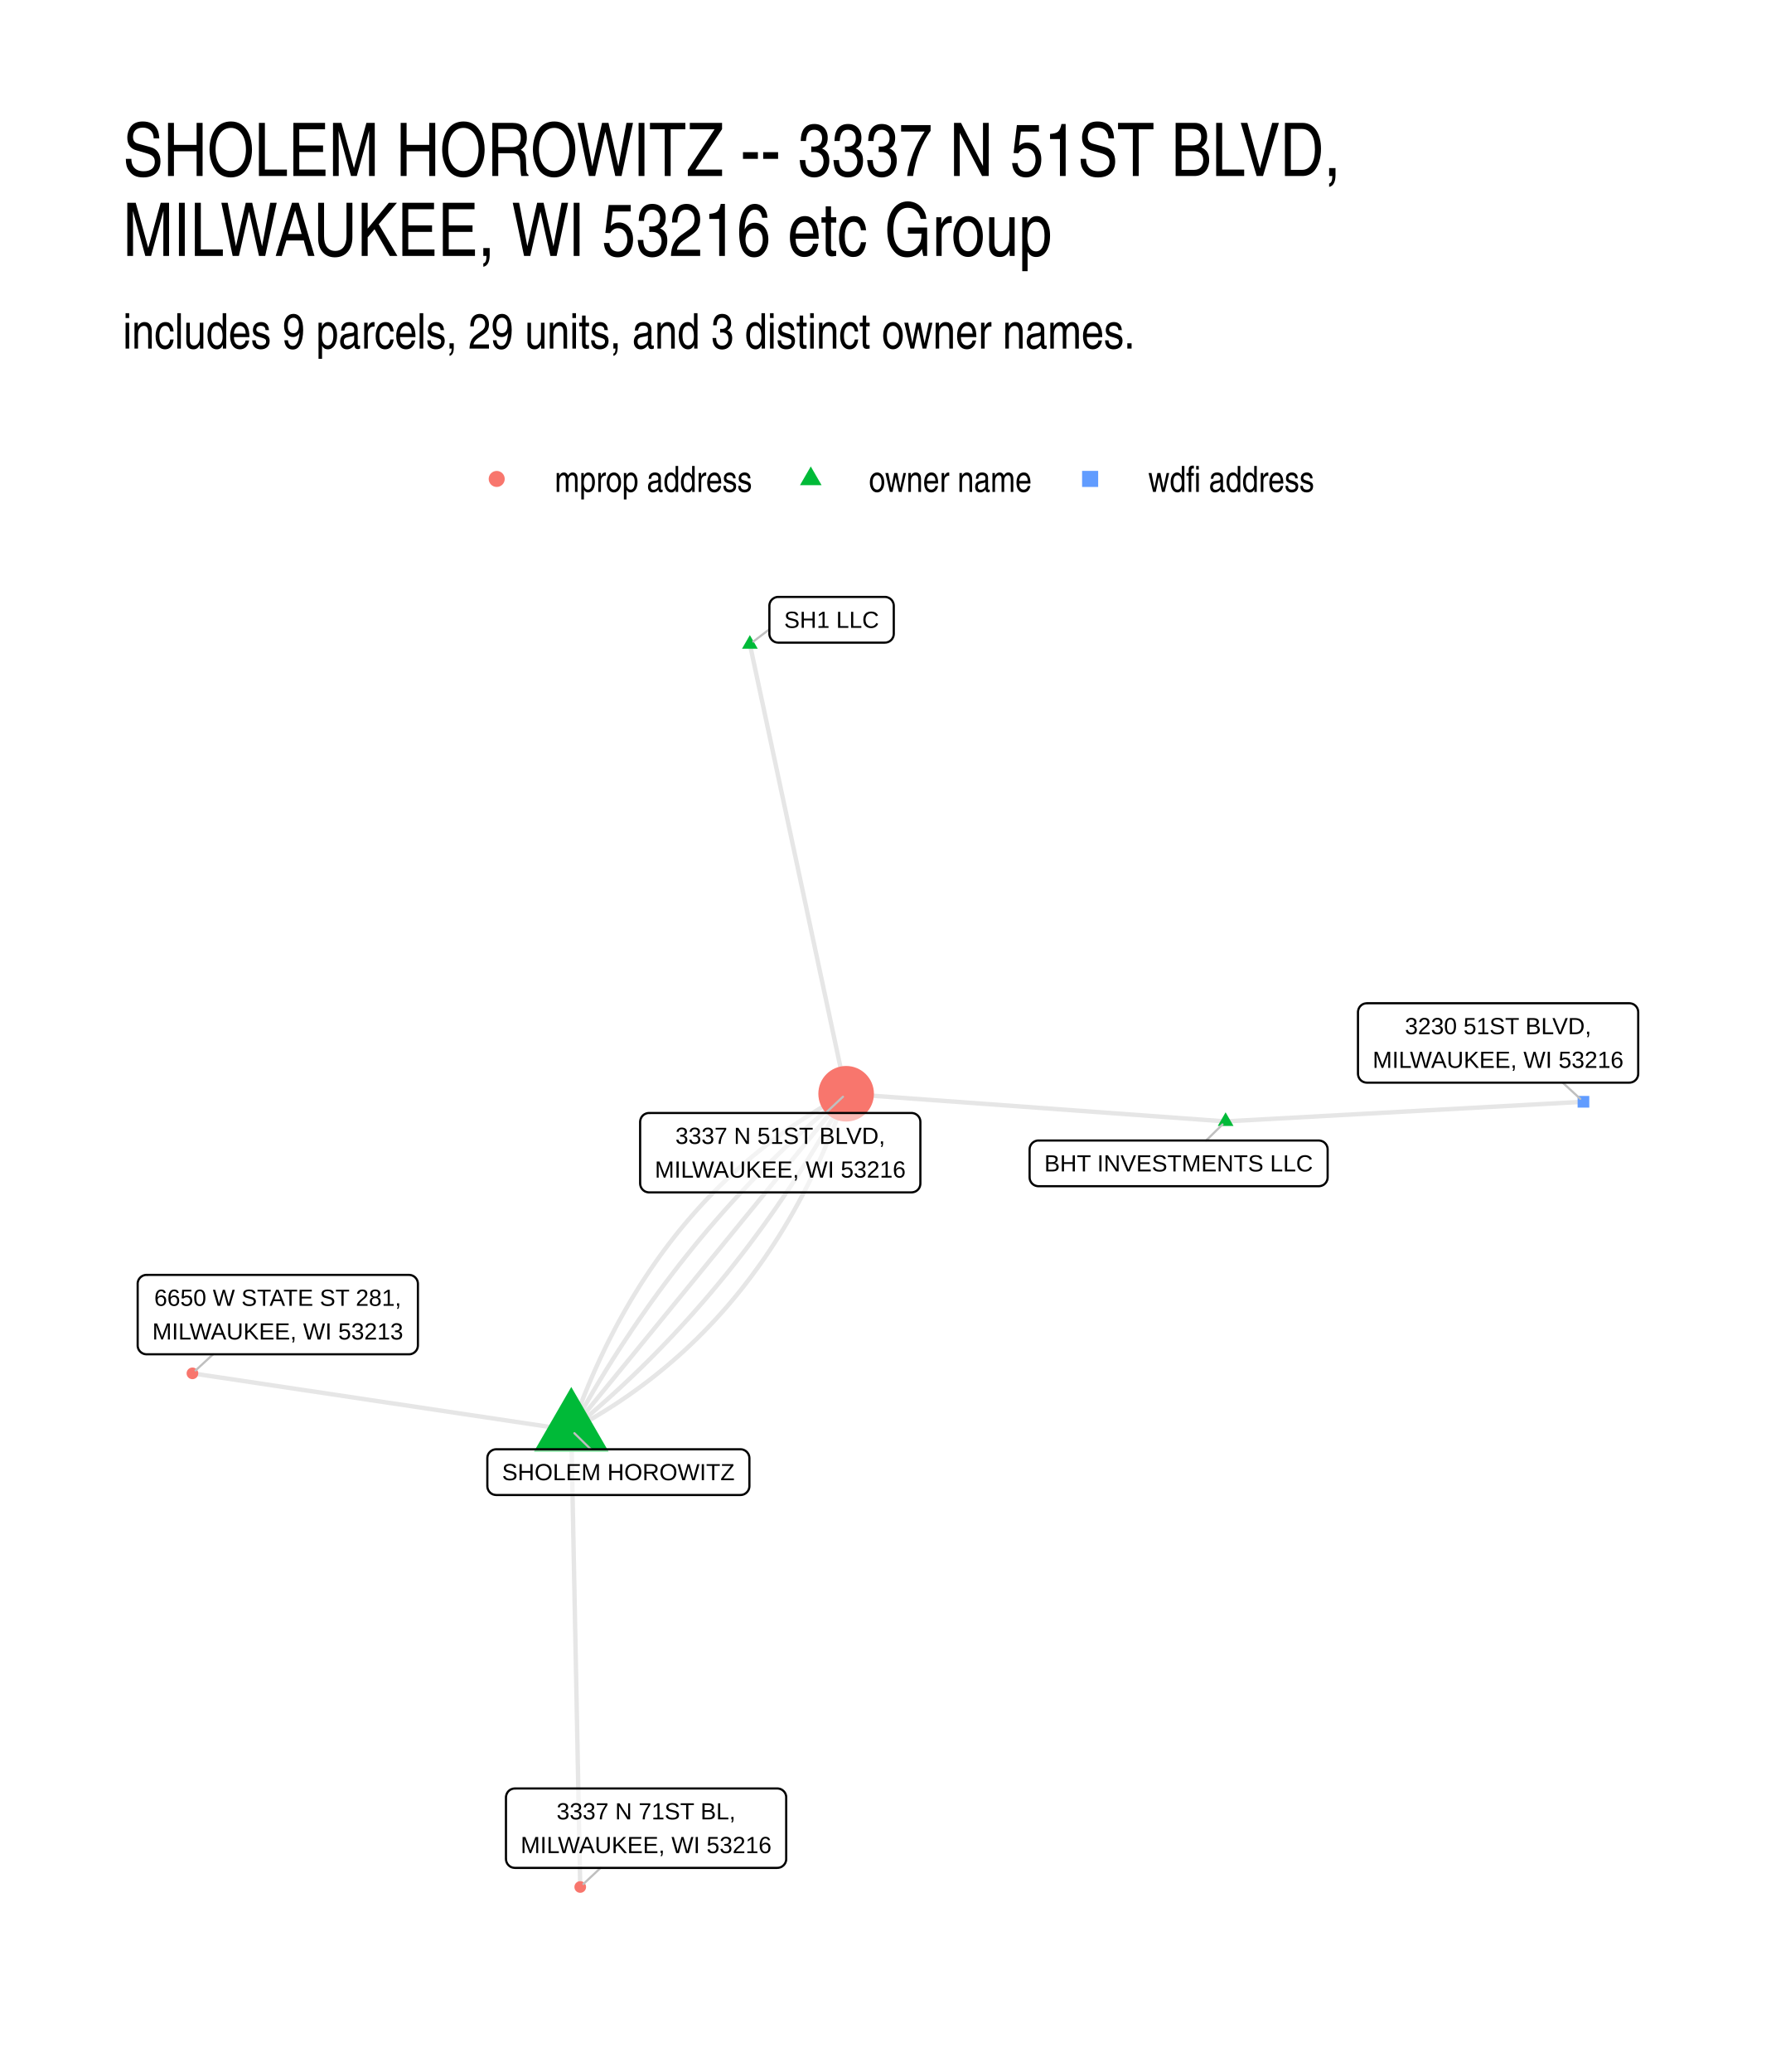
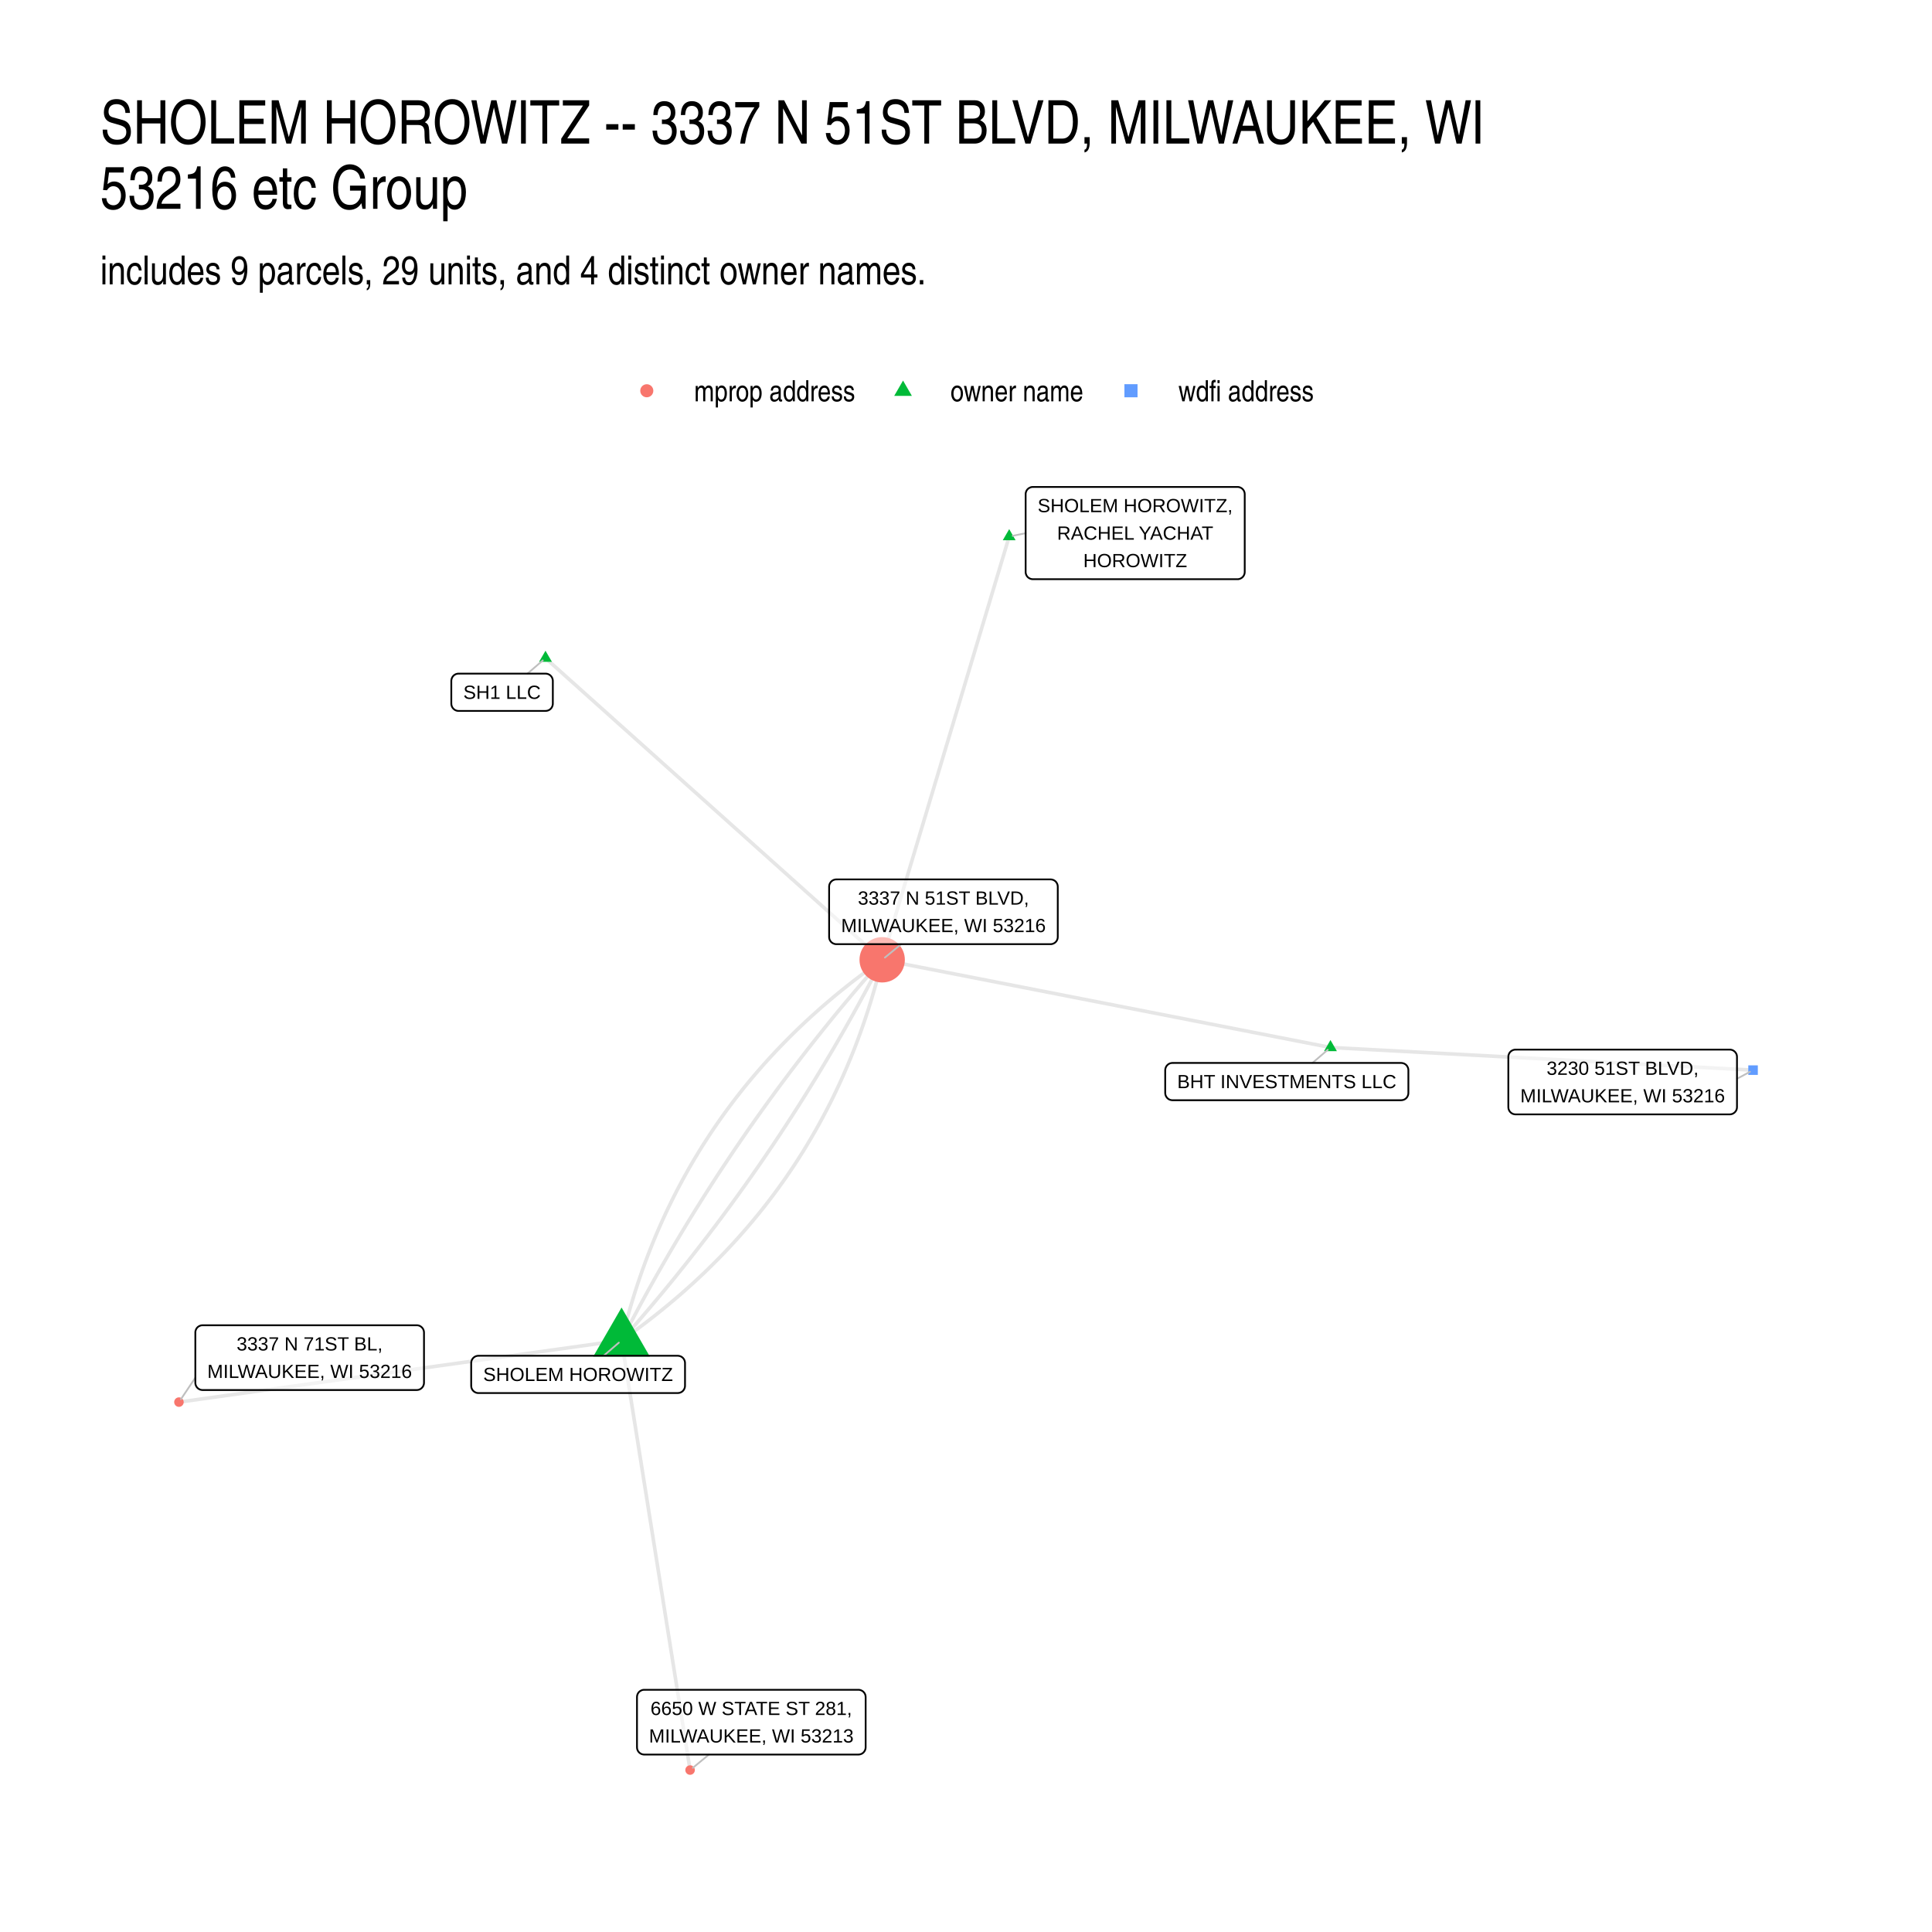
- <svg xmlns="http://www.w3.org/2000/svg" width="576" height="672" viewBox="0 0 432 504">
+ <svg xmlns="http://www.w3.org/2000/svg" width="768" height="768" viewBox="0 0 576 576">
  <g class="svglite">
    <defs>
      <style>.svglite line,.svglite polyline,.svglite polygon,.svglite path,.svglite circle{fill:none;stroke:#000000;stroke-linecap:round;stroke-linejoin:round;stroke-miterlimit:10.00}.svglite text{white-space:pre}.svglite g.glyphgroup path{fill:inherit;stroke:none}</style>
    </defs>
    <rect width="100%" height="100%" style="stroke-linecap:round;stroke-linejoin:round;stroke-miterlimit:10.00;stroke:none;fill:#FFFFFF" />
    <defs>
-       <clipPath id="cpMC4wMHw0MzIuMDB8MC4wMHw1MDQuMDA=">
-         <path d="M0 0h432v504H0z" />
+       <clipPath id="cpMC4wMHw1NzYuMDB8MC4wMHw1NzYuMDA=">
+         <path d="M0 0h576v576H0z" />
      </clipPath>
    </defs>
-     <g clip-path="url(#cpMC4wMHw0MzIuMDB8MC4wMHw1MDQuMDA=)">
-       <path d="M0 0h432v504H0z" style="stroke-width:1.07;stroke:none;fill:#FFFFFF" />
+     <g clip-path="url(#cpMC4wMHw1NzYuMDB8MC4wMHw1NzYuMDA=)">
+       <path d="M0 0h576v576H0z" style="stroke-width:1.07;stroke:none;fill:#FFFFFF" />
    </g>
    <defs>
-       <clipPath id="cpMjkuODl8NDAyLjExfDE0MS41OHw0NzQuMTE=">
-         <path d="M29.89 141.58h372.22v332.53H29.89z" />
+       <clipPath id="cpMjkuODl8NTQ2LjExfDE0MS41OHw1NDYuMTE=">
+         <path d="M29.89 141.58h516.22v404.53H29.89z" />
      </clipPath>
    </defs>
-     <g clip-path="url(#cpMjkuODl8NDAyLjExfDE0MS41OHw0NzQuMTE=)">
-       <path d="m138.97 347.87.95-.5.94-.51.94-.52.93-.53.93-.53.92-.54.91-.55.91-.55.91-.56.89-.56.9-.57.88-.58.89-.58.87-.6.87-.59.87-.61.86-.61.85-.62.85-.62.84-.63.84-.64.83-.64.83-.65.82-.66.81-.66.81-.67.8-.68.8-.68.79-.69.79-.69.78-.7.78-.71.77-.72.76-.72.76-.73.76-.73.74-.75.75-.74.73-.76.73-.76.73-.77.72-.77.71-.78.71-.79.71-.79.69-.8.7-.81.68-.81.68-.82.68-.83.67-.83.66-.84.66-.85.65-.85.65-.86.64-.87.64-.87.63-.88.63-.88.62-.89.61-.9.61-.91.6-.91.6-.92.59-.92.59-.93.58-.94.57-.94.57-.95.57-.96.55-.97.56-.97.54-.97.55-.99.53-.99.53-.99.53-1.01.52-1.01.51-1.01.51-1.02.5-1.03.5-1.04.49-1.04.49-1.05.48-1.06.47-1.06.47-1.07.46-1.07.46-1.08.45-1.09.45-1.09.44-1.11.44-1.1.43-1.12.42-1.12.42-1.13.41-1.13.41-1.14.4-1.15" style="stroke-width:1.07;stroke:#000000;stroke-opacity:0.10;stroke-linecap:butt" />
-       <path d="m138.97 347.87.81-.66.81-.67.81-.67.8-.68.8-.68.8-.68.79-.69.8-.69.79-.69.78-.7.79-.69.78-.71.78-.7.77-.71.78-.71.77-.72.76-.72.77-.72.76-.72.76-.73.76-.73.75-.74.75-.74.75-.74.74-.74.74-.75.74-.75.74-.76.73-.76.74-.76.72-.76.73-.77.72-.77.72-.77.72-.78.71-.78.72-.79.7-.78.71-.79.7-.8.7-.79.7-.8.7-.81.69-.8.69-.81.69-.82.68-.81.68-.82.68-.83.67-.82.68-.83.67-.84.66-.83.67-.84.66-.85.66-.84.65-.85.66-.85.65-.86.64-.86.65-.86.64-.87.64-.87.64-.87.63-.87.63-.88.63-.88.62-.89.63-.89.62-.89.61-.9.62-.89.61-.91.61-.9.6-.91.61-.91.6-.91.59-.92.6-.92.59-.93.59-.93.59-.93.58-.93.58-.94.58-.94.57-.94.57-.95.57-.95.57-.96.56-.95.57-.96.55-.97.56-.97.55-.97.55-.97.55-.98.54-.98.55-.98.53-.99m-66.86 81.82-.93-.14-.93-.13-.93-.14-.93-.14-.94-.14-.93-.14-.93-.14-.93-.14-.93-.14-.93-.14-.93-.14-.93-.14-.93-.14-.93-.14-.94-.14-.93-.14-.93-.14-.93-.14-.93-.14-.93-.14-.93-.14-.93-.14-.93-.14-.93-.14-.93-.13-.94-.14-.93-.14-.93-.14-.93-.14-.93-.14-.93-.14-.93-.14-.93-.14-.93-.14-.93-.14-.93-.14-.94-.14-.93-.14-.93-.14-.93-.14-.93-.14-.93-.14-.93-.14-.93-.14-.93-.14-.93-.14-.93-.13-.94-.14-.93-.14-.93-.14-.93-.14-.93-.14-.93-.14-.93-.14-.93-.14-.93-.14-.93-.14-.93-.14-.94-.14-.93-.14-.93-.14-.93-.14-.93-.14-.93-.14-.93-.14-.93-.14-.93-.14-.93-.14-.94-.13-.93-.14-.93-.14-.93-.14-.93-.14-.93-.14-.93-.14-.93-.14-.93-.14-.93-.14-.93-.14-.94-.14-.93-.14-.93-.14-.93-.14-.93-.14-.93-.14-.93-.14-.93-.14-.93-.14-.93-.14-.93-.14-.94-.14-.93-.13-.93-.14-.93-.14-.93-.14-.93-.14-.93-.14-.93-.14-.93-.14" style="stroke-width:1.07;stroke:#000000;stroke-opacity:0.10;stroke-linecap:butt" />
-       <path d="m138.97 347.87.67-.82.68-.83.67-.83.68-.82.68-.83.67-.82.68-.83.67-.83.68-.82.67-.83.68-.83.67-.82.68-.83.67-.83.68-.82.68-.83.67-.83.68-.82.67-.83.68-.83.67-.82.68-.83.67-.82.68-.83.67-.83.68-.82.67-.83.68-.83.68-.82.67-.83.68-.83.67-.82.68-.83.67-.83.68-.82.67-.83.68-.83.67-.82.68-.83.68-.82.67-.83.68-.83.67-.82.68-.83.67-.83.68-.82.67-.83.68-.83.67-.82.68-.83.67-.83.68-.82.68-.83.67-.82.68-.83.67-.83.68-.82.67-.83.68-.83.67-.82.68-.83.67-.83.68-.82.68-.83.67-.83.68-.82.67-.83.68-.83.67-.82.68-.83.67-.82.68-.83.67-.83.68-.82.67-.83.68-.83.68-.82.67-.83.68-.83.67-.82.68-.83.67-.83.68-.82.67-.83.68-.83.67-.82.68-.83.67-.82.68-.83.68-.83.67-.82.68-.83.67-.83.68-.82.67-.83.68-.83.67-.82.68-.83.67-.83" style="stroke-width:1.07;stroke:#000000;stroke-opacity:0.10;stroke-linecap:butt" />
-       <path d="m138.97 347.87.54-.98.54-.99.54-.98.55-.97.55-.98.55-.97.56-.96.56-.97.56-.96.56-.96.57-.95.57-.95.57-.95.58-.94.57-.94.58-.94.59-.93.58-.94.59-.92.59-.93.6-.92.6-.92.6-.91.6-.91.61-.91.6-.91.62-.9.61-.9.62-.89.62-.89.62-.89.62-.89.63-.88.63-.88.64-.87.63-.88.64-.86.64-.87.65-.86.65-.86.65-.86.65-.85.66-.85.65-.85.67-.84.66-.84.67-.83.67-.84.67-.83.67-.82.68-.83.68-.82.69-.81.68-.82.69-.81.7-.8.69-.81.7-.8.7-.79.7-.8.71-.79.71-.79.71-.78.71-.78.72-.78.72-.77.72-.77.73-.77.73-.77.73-.76.73-.75.74-.76.74-.75.74-.75.75-.74.74-.74.75-.74.76-.74.75-.73.76-.73.77-.72.76-.72.77-.72.77-.72.77-.71.78-.71.77-.7.79-.71.78-.7.79-.69.79-.69.79-.69.79-.69.8-.68.8-.68.81-.68.8-.67.81-.67.81-.67m-23.42-109.36.24 1.11.24 1.1.23 1.11.24 1.1.24 1.11.23 1.1.24 1.1.24 1.11.23 1.1.24 1.11.24 1.1.23 1.11.24 1.1.24 1.11.23 1.1.24 1.11.24 1.1.23 1.11.24 1.1.24 1.11.23 1.1.24 1.1.24 1.11.23 1.1.24 1.11.24 1.1.23 1.11.24 1.1.23 1.11.24 1.1.24 1.11.23 1.1.24 1.11.24 1.1.23 1.11.24 1.1.24 1.1.23 1.11.24 1.1.24 1.11.23 1.1.24 1.11.24 1.1.23 1.11.24 1.1.24 1.11.23 1.1.24 1.11.24 1.1.23 1.11.24 1.1.24 1.1.23 1.11.24 1.1.24 1.11.23 1.1.24 1.11.24 1.1.23 1.11.24 1.1.23 1.11.24 1.1.24 1.11.23 1.1.24 1.11.24 1.1.23 1.1.24 1.11.24 1.1.23 1.11.24 1.1.24 1.11.23 1.1.24 1.11.24 1.1.23 1.11.24 1.1.24 1.11.23 1.1.24 1.11.24 1.1.23 1.1.24 1.11.24 1.1.23 1.11.24 1.1.24 1.11.23 1.1.24 1.11.24 1.1.23 1.11.24 1.1.24 1.11.23 1.1.24 1.11.23 1.1.24 1.1.24 1.11.23 1.1m-66.86 81.82.02 1.13.02 1.12.02 1.12.03 1.12.02 1.13.02 1.12.02 1.12.02 1.12.03 1.13.02 1.12.02 1.12.02 1.12.02 1.13.03 1.12.02 1.12.02 1.12.02 1.13.02 1.12.03 1.12.02 1.12.02 1.13.02 1.12.02 1.12.03 1.12.02 1.13.02 1.12.02 1.12.02 1.12.03 1.13.02 1.12.02 1.12.02 1.12.02 1.13.03 1.12.02 1.12.02 1.12.02 1.12.02 1.13.03 1.12.02 1.12.02 1.12.02 1.13.02 1.12.03 1.12.02 1.12.02 1.13.02 1.12.02 1.12.03 1.12.02 1.13.02 1.12.02 1.12.03 1.12.02 1.13.02 1.12.02 1.12.02 1.12.03 1.13.02 1.12.02 1.12.02 1.12.02 1.13.03 1.12.02 1.12.02 1.12.02 1.13.02 1.12.03 1.12.02 1.12.02 1.13.02 1.12.02 1.12.03 1.12.02 1.13.02 1.12.02 1.12.02 1.12.03 1.13.02 1.12.02 1.12.02 1.12.02 1.13.03 1.12.02 1.12.02 1.12.02 1.12.02 1.13.03 1.12.02 1.12.02 1.12.02 1.13.02 1.12.03 1.12.02 1.12.02 1.13.02 1.12.02 1.12.03 1.12.02 1.13" style="stroke-width:1.07;stroke:#000000;stroke-opacity:0.10;stroke-linecap:butt" />
-       <path d="m138.97 347.87.4-1.14.41-1.14.41-1.14.42-1.12.43-1.12.43-1.12.43-1.11.44-1.1.45-1.09.45-1.09.46-1.08.46-1.08.47-1.06.48-1.07.48-1.05.48-1.05.5-1.04.49-1.04.5-1.03.51-1.02.52-1.02.52-1.01.52-1 .53-1 .54-.99.54-.98.55-.98.55-.97.56-.96.56-.96.57-.95.58-.94.58-.94.58-.93.59-.93.6-.91.6-.91.61-.91.62-.9.62-.89.62-.89.63-.87.64-.88.64-.86.65-.86.65-.85.66-.85.66-.84.67-.83.68-.83.68-.82.69-.81.69-.81.7-.8.7-.79.71-.79.71-.78.72-.78.73-.76.73-.76.74-.76.74-.75.75-.74.75-.73.76-.73.76-.72.78-.72.77-.71.78-.7.79-.69.79-.69.8-.69.8-.67.81-.67.82-.67.82-.65.82-.65.84-.65.83-.63.84-.63.85-.63.86-.61.86-.61.86-.61.87-.6.88-.59.88-.58.89-.58.89-.57.9-.57.9-.55.91-.56.92-.54.92-.54.92-.53.94-.53.93-.52.95-.51.94-.51" style="stroke-width:1.07;stroke:#000000;stroke-opacity:0.10;stroke-linecap:butt" />
-       <path d="m298.14 272.78-.93-.07-.93-.07-.93-.07-.94-.07-.93-.06-.93-.07-.93-.07-.94-.07-.93-.07-.93-.06-.93-.07-.93-.07-.94-.07-.93-.07-.93-.06-.93-.07-.94-.07-.93-.07-.93-.06-.93-.07-.94-.07-.93-.07-.93-.07-.93-.06-.94-.07-.93-.07-.93-.07-.93-.07-.94-.06-.93-.07-.93-.07-.93-.07-.94-.07-.93-.06-.93-.07-.93-.07-.94-.07-.93-.06-.93-.07-.93-.07-.93-.07-.94-.07-.93-.06-.93-.07-.93-.07-.94-.07-.93-.07-.93-.06-.93-.07-.94-.07-.93-.07-.93-.07-.93-.06-.94-.07-.93-.07-.93-.07-.93-.06-.94-.07-.93-.07-.93-.07-.93-.07-.94-.06-.93-.07-.93-.07-.93-.07-.94-.07-.93-.06-.93-.07-.93-.07-.94-.07-.93-.07-.93-.06-.93-.07-.93-.07-.94-.07-.93-.06-.93-.07-.93-.07-.94-.07-.93-.07-.93-.06-.93-.07-.94-.07-.93-.07-.93-.07-.93-.06-.94-.07-.93-.07-.93-.07-.93-.06-.94-.07-.93-.07-.93-.07-.93-.07-.94-.06-.93-.07-.93-.07-.93-.07-.94-.07m92.31 6.73.88-.05.88-.05.88-.05.88-.05.88-.05.88-.04.88-.05.88-.05.88-.05.88-.05.88-.05.88-.04.87-.05.88-.05.88-.05.88-.05.88-.04.88-.05.88-.05.88-.05.88-.05.88-.05.88-.04.88-.05.88-.05.88-.05.87-.05.88-.05.88-.04.88-.05.88-.05.88-.05.88-.05.88-.04.88-.05.88-.05.88-.05.88-.05.88-.05.88-.04.87-.05.88-.05.88-.05.88-.05.88-.04.88-.05.88-.05.88-.05.88-.05.88-.05.88-.04.88-.05.88-.05.88-.05.87-.05.88-.05.88-.04.88-.05.88-.05.88-.05.88-.05.88-.04.88-.05.88-.05.88-.05.88-.05.88-.05.88-.04.87-.05.88-.05.88-.05.88-.05.88-.05.88-.04.88-.05.88-.05.88-.05.88-.05.88-.04.88-.05.88-.05.88-.05.87-.05.88-.05.88-.04.88-.05.88-.05.88-.05.88-.05.88-.04.88-.05.88-.05.88-.05.88-.05.88-.05.87-.04.88-.05.88-.05.88-.05" style="stroke-width:1.07;stroke:#000000;stroke-opacity:0.10;stroke-linecap:butt" />
-       <path d="m138.97 337.37 9.1 15.76h-18.2zm43.44-182.89 1.92 3.32h-3.83zm115.73 116.08 1.92 3.32h-3.83z" style="stroke-width:0.71;stroke:none;fill:#00BA38" />
-       <circle cx="205.83" cy="266.05" r="6.76" style="stroke-width:0.71;stroke:none;fill:#F8766D" />
-       <circle cx="46.81" cy="334.06" r="1.42" style="stroke-width:0.71;stroke:none;fill:#F8766D" />
-       <circle cx="141.15" cy="459" r="1.42" style="stroke-width:0.71;stroke:none;fill:#F8766D" />
-       <path d="M383.77 269.42h2.84v-2.84h-2.84z" style="stroke-width:0.71;stroke:none;fill:#619CFF" />
-       <path d="m143.71 352.53-3.98-3.91m47.43-195.55-3.9 2.98m110.15 121.37 3.97-3.9m-96.52-2.79 4.2-3.95M51.84 329.42l-4.25 3.92m98.51 121.01-4.18 3.92m238.22-194.92 4.27 3.93" style="stroke-width:0.53;stroke:#BFBFBF" />
-       <path d="M120.71 363.65h59.43l-.09-.01.35-.01.34-.07.32-.12.3-.18.27-.22.23-.26.19-.29.14-.32.08-.34.03-.34h0v-6.8h0l-.03-.35-.08-.33-.14-.32-.19-.3-.23-.26-.27-.22-.3-.17-.32-.13-.34-.07-.26-.01h-59.43l.26.01-.35-.01-.34.04-.34.1-.31.15-.29.2-.25.24-.21.27-.16.31-.11.33-.05.35-.01.17v6.8l.01-.18v.35l.05.34.11.33.16.31.21.28.25.24.29.2.31.15.34.09.34.04z" style="stroke-width:0.53;fill:#FFFFFF;fill-opacity:0.50" />
-       <text x="150.42" y="360.05" lengthAdjust="spacingAndGlyphs" style="font-size:5.69px;font-family:&quot;Liberation Sans&quot;" text-anchor="middle" textLength="56.55">SHOLEM HOROWITZ</text>
-       <path d="M189.32 156.32h25.94l-.09-.01.35-.01.34-.07.32-.12.31-.18.27-.22.23-.26.18-.29.14-.32.08-.34.03-.34h0v-6.8h0l-.03-.35-.08-.33-.14-.32-.18-.3-.23-.26-.27-.22-.31-.17-.32-.13-.34-.07-.26-.01h-25.94l.26.01-.35-.01-.35.04-.33.1-.31.15-.29.2-.25.24-.21.27-.16.31-.11.33-.06.35v6.97-.18.35l.06.34.11.33.16.31.21.28.25.24.29.2.31.15.33.09.35.04z" style="stroke-width:0.53;fill:#FFFFFF;fill-opacity:0.50" />
-       <text x="202.29" y="152.72" lengthAdjust="spacingAndGlyphs" style="font-size:5.69px;font-family:&quot;Liberation Sans&quot;" text-anchor="middle" textLength="23.06">SH1 LLC</text>
-       <path d="M252.62 288.54h68.18-.09l.35-.02.34-.07.32-.12.31-.17.26-.22.24-.26.18-.3.14-.32.08-.34.03-.34h0v-6.8h0l-.03-.35-.08-.33-.14-.32-.18-.3-.24-.26-.26-.22-.31-.17-.32-.12-.34-.07-.26-.02h-68.18l.26.02-.35-.02-.34.04-.33.1-.32.15-.28.2-.26.24-.2.28-.17.3-.11.33-.05.35-.01.17v6.8l.01-.18v.35l.05.34.11.33.17.31.2.28.26.24.28.2.32.15.33.09.34.05z" style="stroke-width:0.53;fill:#FFFFFF;fill-opacity:0.50" />
-       <text x="286.71" y="284.94" lengthAdjust="spacingAndGlyphs" style="font-size:5.69px;font-family:&quot;Liberation Sans&quot;" text-anchor="middle" textLength="65.3">BHT INVESTMENTS LLC</text>
-       <path d="M157.88 290.04h63.85-.08l.34-.02.34-.07.33-.12.3-.17.27-.22.23-.26.19-.3.13-.32.08-.34.03-.34h0v-14.99h0l-.03-.35-.08-.34-.13-.32-.19-.29-.23-.26-.27-.22-.3-.18-.33-.12-.34-.07-.26-.01h-63.85l.26.01-.34-.01-.35.04-.33.1-.32.15-.28.19-.25.24-.21.28-.16.31-.11.33-.06.34-.01.18v14.99l.01-.18v.35l.06.34.11.33.16.31.21.28.25.24.28.2.32.15.33.09.35.05z" style="stroke-width:0.53;fill:#FFFFFF;fill-opacity:0.50" />
-       <text x="189.81" y="278.24" lengthAdjust="spacingAndGlyphs" style="font-size:5.69px;font-family:&quot;Liberation Sans&quot;" text-anchor="middle" textLength="50.95">3337 N 51ST BLVD,</text>
-       <text x="189.81" y="286.44" lengthAdjust="spacingAndGlyphs" style="font-size:5.69px;font-family:&quot;Liberation Sans&quot;" text-anchor="middle" textLength="60.97">MILWAUKEE, WI 53216</text>
-       <path d="M35.65 329.42H99.5h-.09l.35-.01.34-.07.32-.13.3-.17.27-.22.23-.26.19-.3.14-.32.08-.33.03-.35h0v-14.99h0l-.03-.35-.08-.33-.14-.32-.19-.3-.23-.26-.27-.22-.3-.17-.32-.13-.34-.06-.26-.02H35.65l.26.02-.35-.02-.34.04-.34.1-.31.15-.29.2-.25.24-.21.28-.16.3-.11.33-.06.35v15.16-.17.34l.06.35.11.33.16.31.21.27.25.24.29.2.31.15.34.1.34.04z" style="stroke-width:0.53;fill:#FFFFFF;fill-opacity:0.50" />
-       <text x="67.57" y="317.63" lengthAdjust="spacingAndGlyphs" style="font-size:5.69px;font-family:&quot;Liberation Sans&quot;" text-anchor="middle" textLength="60">6650 W STATE ST 281,</text>
-       <text x="67.57" y="325.82" lengthAdjust="spacingAndGlyphs" style="font-size:5.69px;font-family:&quot;Liberation Sans&quot;" text-anchor="middle" textLength="60.97">MILWAUKEE, WI 53213</text>
-       <path d="M125.24 454.35h63.85l-.08-.01.34-.01.34-.07.33-.12.3-.18.27-.22.23-.26.19-.29.13-.32.09-.34.02-.34h0v-15h0l-.02-.34-.09-.34-.13-.32-.19-.29-.23-.26-.27-.22-.3-.18-.33-.12-.34-.07-.26-.02h-63.85l.26.02-.34-.01-.35.04-.33.1-.32.14-.28.2-.25.24-.21.28-.16.31-.11.33-.06.34-.01.17v15l.01-.18v.35l.06.34.11.33.16.31.21.28.25.24.28.2.32.15.33.09.35.04z" style="stroke-width:0.53;fill:#FFFFFF;fill-opacity:0.50" />
-       <text x="157.17" y="442.55" lengthAdjust="spacingAndGlyphs" style="font-size:5.69px;font-family:&quot;Liberation Sans&quot;" text-anchor="middle" textLength="43.47">3337 N 71ST BL,</text>
-       <text x="157.17" y="450.75" lengthAdjust="spacingAndGlyphs" style="font-size:5.69px;font-family:&quot;Liberation Sans&quot;" text-anchor="middle" textLength="60.97">MILWAUKEE, WI 53216</text>
-       <path d="M332.5 263.35h63.85l-.08-.01.34-.01.34-.07.33-.12.3-.18.27-.22.23-.26.18-.29.14-.32.08-.34.03-.34h0v-15h0l-.03-.34-.08-.34-.14-.32-.18-.29-.23-.26-.27-.22-.3-.18-.33-.12-.34-.07-.26-.02H332.5l.26.02-.34-.01-.35.04-.33.09-.32.15-.28.2-.25.24-.21.28-.16.31-.11.33-.06.34-.01.17v15l.01-.18v.35l.06.34.11.33.16.31.21.28.25.24.28.2.32.14.33.1.35.04z" style="stroke-width:0.53;fill:#FFFFFF;fill-opacity:0.50" />
-       <text x="364.43" y="251.55" lengthAdjust="spacingAndGlyphs" style="font-size:5.69px;font-family:&quot;Liberation Sans&quot;" text-anchor="middle" textLength="45.27">3230 51ST BLVD,</text>
-       <text x="364.43" y="259.75" lengthAdjust="spacingAndGlyphs" style="font-size:5.69px;font-family:&quot;Liberation Sans&quot;" text-anchor="middle" textLength="60.97">MILWAUKEE, WI 53216</text>
+     <g clip-path="url(#cpMjkuODl8NTQ2LjExfDE0MS41OHw1NDYuMTE=)">
+       <path d="m185.31 399.61 1.22-.86 1.21-.87 1.2-.87 1.19-.88 1.19-.88 1.17-.89 1.17-.9 1.15-.9 1.15-.91 1.14-.91 1.13-.92 1.12-.92 1.12-.94 1.1-.93 1.1-.94 1.08-.95 1.08-.96 1.07-.96 1.06-.96 1.05-.97 1.04-.98 1.04-.98 1.02-.99 1.02-1 1-1 1-1 .99-1.02.98-1.01.97-1.03.96-1.03.95-1.03.95-1.04.93-1.05.93-1.05.92-1.06.91-1.07.9-1.07.89-1.07.88-1.08.88-1.09.86-1.1.86-1.1.84-1.1.84-1.11.83-1.12.82-1.12.81-1.13.81-1.13.79-1.14.78-1.15.78-1.15.77-1.16.76-1.16.74-1.17.75-1.18.73-1.18.72-1.19.71-1.19.71-1.2.69-1.2.69-1.21.68-1.22.67-1.22.66-1.23.65-1.23.65-1.24.63-1.24.63-1.25.61-1.26.61-1.26.6-1.27.59-1.28.58-1.28.57-1.28.56-1.29.56-1.3.54-1.3.54-1.31.53-1.32.52-1.32.51-1.32.5-1.34.49-1.33.48-1.35.48-1.35.46-1.35.46-1.37.45-1.36.44-1.38.43-1.37.42-1.39.41-1.39.41-1.4.39-1.4.39-1.41.37-1.41.37-1.42.36-1.43.35-1.43m37.87-126.18-.39 1.27-.38 1.27-.38 1.28-.38 1.27-.39 1.28-.38 1.27-.38 1.28-.38 1.27-.39 1.28-.38 1.27-.38 1.28-.38 1.27-.39 1.28-.38 1.27-.38 1.27-.38 1.28-.39 1.27-.38 1.28-.38 1.27-.38 1.28-.39 1.27-.38 1.28-.38 1.27-.38 1.28-.39 1.27-.38 1.28-.38 1.27-.38 1.27-.39 1.28-.38 1.27-.38 1.28-.38 1.27-.39 1.28-.38 1.27-.38 1.28-.38 1.27-.39 1.28-.38 1.27-.38 1.28-.38 1.27-.39 1.27-.38 1.28-.38 1.27-.38 1.28-.39 1.27-.38 1.28-.38 1.27-.38 1.28-.39 1.27-.38 1.28-.38 1.27-.38 1.28-.39 1.27-.38 1.28-.38 1.27-.38 1.27-.39 1.28-.38 1.27-.38 1.28-.38 1.27-.39 1.28-.38 1.27-.38 1.28-.38 1.27-.39 1.28-.38 1.27-.38 1.28-.38 1.27-.39 1.27-.38 1.28-.38 1.27-.38 1.28-.39 1.27-.38 1.28-.38 1.27-.38 1.28-.39 1.27-.38 1.28-.38 1.27-.38 1.28-.38 1.27-.39 1.27-.38 1.28-.38 1.27-.38 1.28-.39 1.27-.38 1.28-.38 1.27-.38 1.28-.39 1.27-.38 1.28-.38 1.27-.38 1.28-.39 1.27-.38 1.28-.38 1.27-.38 1.27-.39 1.28-.38 1.27m-77.7 113.46.2 1.29.21 1.3.21 1.29.2 1.29.21 1.3.21 1.29.2 1.3.21 1.29.21 1.3.2 1.29.21 1.29.2 1.3.21 1.29.21 1.3.2 1.29.21 1.29.21 1.3.2 1.29.21 1.3.21 1.29.2 1.29.21 1.3.21 1.29.2 1.3.21 1.29.2 1.3.21 1.29.21 1.29.2 1.3.21 1.29.21 1.3.2 1.29.21 1.29.21 1.3.2 1.29.21 1.3.21 1.29.2 1.29.21 1.3.2 1.29.21 1.3.21 1.29.2 1.29.21 1.3.21 1.29.2 1.3.21 1.29.21 1.3.2 1.29.21 1.29.21 1.3.2 1.29.21 1.3.2 1.29.21 1.29.21 1.3.2 1.29.21 1.3.21 1.29.2 1.29.21 1.3.21 1.29.2 1.3.21 1.29.2 1.29.21 1.3.21 1.29.2 1.3.21 1.29.21 1.3.2 1.29.21 1.29.21 1.3.2 1.29.21 1.3.21 1.29.2 1.29.21 1.3.2 1.29.21 1.3.21 1.29.2 1.29.21 1.3.21 1.29.2 1.3.21 1.29.21 1.29.2 1.3.21 1.29.21 1.3.2 1.29.21 1.3.2 1.29.21 1.29.21 1.3.2 1.29.21 1.3.21 1.29.2 1.29" style="stroke-width:1.07;stroke:#000000;stroke-opacity:0.10;stroke-linecap:butt" />
+       <path d="m185.31 399.61.93-1.05.92-1.06.93-1.05.92-1.06.92-1.06.91-1.06.91-1.06.91-1.06.91-1.07.9-1.07.9-1.07.9-1.07.89-1.07.89-1.08.89-1.08.89-1.08.88-1.08.88-1.08.88-1.09.87-1.09.87-1.09.87-1.09.86-1.09.86-1.1.86-1.1.86-1.1.85-1.1.85-1.1.85-1.11.84-1.1.84-1.11.84-1.11.84-1.12.83-1.11.83-1.12.82-1.12.83-1.12.82-1.12.82-1.13.81-1.12.81-1.13.81-1.13.81-1.13.8-1.14.8-1.13.79-1.14.8-1.14.79-1.14.79-1.15.78-1.14.78-1.15.78-1.15.78-1.15.77-1.16.77-1.15.77-1.16.76-1.16.76-1.16.76-1.17.76-1.16.75-1.17.75-1.17.75-1.17.74-1.17.74-1.18.74-1.17.73-1.18.73-1.18.73-1.19.73-1.18.72-1.19.72-1.19.72-1.19.71-1.19.71-1.2.71-1.19.71-1.2.7-1.2.7-1.2.69-1.21.7-1.2.69-1.21.68-1.21.69-1.21.68-1.22.68-1.21.67-1.22.68-1.22.67-1.22.66-1.23.67-1.22.66-1.23.66-1.23.65-1.23.65-1.23.65-1.24.65-1.24.64-1.24.64-1.24" style="stroke-width:1.07;stroke:#000000;stroke-opacity:0.10;stroke-linecap:butt" />
+       <path d="m185.31 399.61.64-1.24.64-1.24.65-1.24.65-1.23.65-1.24.65-1.23.66-1.23.66-1.23.66-1.22.67-1.23.67-1.22.67-1.22.68-1.21.68-1.22.68-1.21.68-1.22.69-1.21.69-1.2.69-1.21.7-1.2.7-1.21.7-1.2.71-1.2.7-1.19.72-1.2.71-1.19.72-1.19.72-1.19.72-1.19.72-1.18.73-1.18.73-1.18.74-1.18.74-1.18.74-1.18.74-1.17.75-1.17.75-1.17.75-1.17.75-1.16.76-1.17.76-1.16.77-1.16.77-1.15.77-1.16.77-1.15.77-1.16.78-1.15.79-1.14.78-1.15.79-1.14.79-1.15.79-1.14.8-1.13.8-1.14.8-1.13.81-1.14.81-1.13.81-1.13.81-1.12.82-1.13.82-1.12.82-1.12.83-1.12.83-1.12.83-1.11.84-1.11.83-1.12.84-1.1.85-1.11.85-1.11.85-1.1.85-1.1.85-1.1.86-1.1.86-1.09.87-1.1.87-1.09.87-1.09.87-1.09.88-1.08.88-1.09.88-1.08.88-1.08.89-1.08.89-1.07.9-1.08.9-1.07.9-1.07.9-1.07.91-1.06.9-1.07.92-1.06.91-1.06.92-1.06.92-1.06.92-1.05.93-1.06.93-1.05" style="stroke-width:1.07;stroke:#000000;stroke-opacity:0.10;stroke-linecap:butt" />
+       <path d="m162.63 196.21 1.02.91 1.01.91 1.01.9 1.02.91 1.01.91 1.01.91 1.02.91 1.01.91 1.02.9 1.01.91 1.01.91 1.02.91 1.01.91 1.02.91 1.01.91 1.01.9 1.02.91 1.01.91 1.02.91 1.01.91 1.01.91 1.02.91 1.01.9 1.02.91 1.01.91 1.01.91 1.02.91 1.01.91 1.02.91 1.01.9 1.01.91 1.02.91 1.01.91 1.01.91 1.02.91 1.01.91 1.02.9 1.01.91 1.01.91 1.02.91 1.01.91 1.02.91 1.01.91 1.01.9 1.02.91 1.01.91 1.02.91 1.01.91 1.01.91 1.02.91 1.01.9 1.02.91 1.01.91 1.01.91 1.02.91 1.01.91 1.02.9 1.01.91 1.01.91 1.02.91 1.01.91 1.01.91 1.02.91 1.01.9 1.02.91 1.01.91 1.01.91 1.02.91 1.01.91 1.02.91 1.01.9 1.01.91 1.02.91 1.01.91 1.02.91 1.01.91 1.01.91 1.02.9 1.01.91 1.02.91 1.01.91 1.01.91 1.02.91 1.01.91 1.02.9 1.01.91 1.01.91 1.02.91 1.01.91 1.01.91 1.02.91 1.01.9 1.02.91 1.01.91 1.01.91 1.02.91 1.01.91 1.02.91 1.01.9m-77.7 113.46-1.34.18-1.33.19-1.33.19-1.33.18-1.34.19-1.33.18-1.33.19-1.34.19-1.33.18-1.33.19-1.33.18-1.34.19-1.33.19-1.33.18-1.34.19-1.33.18-1.33.19-1.33.19-1.34.18-1.33.19-1.33.18-1.34.19-1.33.19-1.33.18-1.33.19-1.34.18-1.33.19-1.33.19-1.34.18-1.33.19-1.33.18-1.33.19-1.34.19-1.33.18-1.33.19-1.34.18-1.33.19-1.33.19-1.33.18-1.34.19-1.33.18-1.33.19-1.34.19-1.33.18-1.33.19-1.34.18-1.33.19-1.33.19-1.33.18-1.34.19-1.33.18-1.33.19-1.34.19-1.33.18-1.33.19-1.33.18-1.34.19-1.33.19-1.33.18-1.34.19-1.33.18-1.33.19-1.33.19-1.34.18-1.33.19-1.33.18-1.34.19-1.33.19-1.33.18-1.33.19-1.34.19-1.33.18-1.33.19-1.34.18-1.33.19-1.33.19-1.33.18-1.34.19-1.33.18-1.33.19-1.34.19-1.33.18-1.33.19-1.33.18-1.34.19-1.33.19-1.33.18-1.34.19-1.33.18-1.33.19-1.33.19-1.34.18-1.33.19-1.33.18-1.34.19-1.33.19-1.33.18-1.33.19-1.34.18" style="stroke-width:1.07;stroke:#000000;stroke-opacity:0.10;stroke-linecap:butt" />
+       <path d="m185.31 399.61.35-1.43.36-1.43.36-1.42.38-1.41.39-1.41.39-1.4.41-1.4.41-1.39.42-1.38.43-1.38.44-1.38.45-1.36.45-1.36.47-1.36.47-1.35.49-1.34.49-1.34.5-1.33.51-1.33.52-1.32.53-1.32.53-1.3.55-1.31.55-1.3.57-1.29.57-1.28.58-1.28.59-1.28.6-1.26.61-1.27.61-1.25.63-1.25.63-1.25.64-1.24.66-1.23.66-1.23.67-1.22.68-1.22.68-1.21.7-1.2.7-1.2.72-1.19.72-1.19.73-1.18.74-1.18.75-1.16.76-1.17.77-1.16.77-1.15.79-1.14.79-1.14.8-1.14.82-1.13.82-1.12.83-1.12.83-1.11.85-1.1.86-1.1.86-1.1.87-1.08.89-1.09.89-1.07.9-1.07.91-1.07.92-1.05.92-1.06.94-1.04.94-1.05.96-1.03.96-1.03.97-1.02.98-1.02.99-1.01 1-1.01 1-1 1.02-1 1.02-.99 1.04-.98 1.04-.98 1.05-.97 1.06-.96 1.07-.96 1.07-.96 1.09-.94 1.1-.95 1.1-.93 1.11-.93 1.12-.93 1.14-.92 1.14-.91 1.14-.91 1.16-.9 1.17-.89 1.17-.89 1.19-.89 1.19-.88 1.2-.87 1.21-.87 1.22-.86" style="stroke-width:1.07;stroke:#000000;stroke-opacity:0.10;stroke-linecap:butt" />
+       <path d="m396.66 312.28-1.35-.26-1.35-.26-1.35-.27-1.35-.26-1.35-.27-1.35-.26-1.35-.26-1.35-.27-1.35-.26-1.35-.27-1.35-.26-1.35-.26-1.35-.27-1.35-.26-1.35-.27-1.35-.26-1.35-.26-1.35-.27-1.35-.26-1.35-.26-1.35-.27-1.35-.26-1.35-.27-1.35-.26-1.35-.26-1.35-.27-1.35-.26-1.35-.27-1.35-.26-1.35-.26-1.35-.27-1.35-.26-1.35-.27-1.35-.26-1.35-.26-1.35-.27-1.35-.26-1.35-.27-1.35-.26-1.35-.26-1.35-.27-1.35-.26-1.35-.27-1.35-.26-1.35-.26-1.35-.27-1.35-.26-1.35-.27-1.35-.26-1.35-.26-1.35-.27-1.35-.26-1.35-.26-1.35-.27-1.35-.26-1.35-.27-1.35-.26-1.35-.26-1.35-.27-1.35-.26-1.35-.27-1.35-.26-1.35-.26-1.35-.27-1.35-.26-1.35-.27-1.35-.26-1.35-.26-1.35-.27-1.35-.26-1.35-.27-1.35-.26-1.35-.26-1.35-.27-1.35-.26-1.35-.27-1.35-.26-1.35-.26-1.35-.27-1.35-.26-1.35-.27-1.35-.26-1.35-.26-1.35-.27-1.35-.26-1.35-.27-1.35-.26-1.35-.26-1.35-.27-1.35-.26-1.35-.26-1.35-.27-1.35-.26-1.35-.27-1.35-.26-1.35-.26-1.35-.27-1.35-.26-1.35-.27m133.65 26.13 1.27.07 1.28.07 1.27.07 1.27.07 1.27.07 1.28.06 1.27.07 1.27.07 1.28.07 1.27.07 1.27.07 1.27.06 1.28.07 1.27.07 1.27.07 1.27.07 1.28.07 1.27.06 1.27.07 1.27.07 1.28.07 1.27.07 1.27.07 1.27.06 1.28.07 1.27.07 1.27.07 1.27.07 1.28.06 1.27.07 1.27.07 1.27.07 1.28.07 1.27.07 1.27.06 1.27.07 1.28.07 1.27.07 1.27.07 1.28.07 1.27.06 1.27.07 1.27.07 1.28.07 1.27.07 1.27.07 1.27.06 1.28.07 1.27.07 1.27.07 1.27.07 1.28.07 1.27.06 1.27.07 1.27.07 1.28.07 1.27.07 1.27.07 1.27.06 1.28.07 1.27.07 1.27.07 1.27.07 1.28.07 1.27.06 1.27.07 1.27.07 1.28.07 1.27.07 1.27.07 1.28.06 1.27.07 1.27.07 1.27.07 1.28.07 1.27.07 1.27.06 1.27.07 1.28.07 1.27.07 1.27.07 1.27.06 1.28.07 1.27.07 1.27.07 1.27.07 1.28.07 1.27.06 1.27.07 1.27.07 1.28.07 1.27.07 1.27.07 1.27.06 1.28.07 1.27.07 1.27.07 1.27.07 1.28.07" style="stroke-width:1.07;stroke:#000000;stroke-opacity:0.10;stroke-linecap:butt" />
+       <path d="m185.31 389.82 8.47 14.68h-16.95zm115.57-232.07 1.91 3.32h-3.83zM162.63 194l1.92 3.31h-3.83zm234.03 116.07 1.92 3.32h-3.83z" style="stroke-width:0.71;stroke:none;fill:#00BA38" />
+       <circle cx="263.01" cy="286.15" r="6.76" style="stroke-width:0.71;stroke:none;fill:#F8766D" />
+       <circle cx="205.74" cy="527.72" r="1.42" style="stroke-width:0.71;stroke:none;fill:#F8766D" />
+       <circle cx="53.35" cy="418.02" r="1.42" style="stroke-width:0.71;stroke:none;fill:#F8766D" />
+       <path d="M521.23 320.47h2.84v-2.85h-2.84z" style="stroke-width:0.71;stroke:none;fill:#619CFF" />
+       <path d="m179.97 404.2 4.53-3.9m121.28-241.33-3.86.78m-144.66 41.08 4.56-3.93m229.47 120 4.56-3.92m-127.18-31.49-4.84 3.99M211.36 523.1l-4.79 3.95M58.24 410.74l-4.29 6.4m463.91-95.52 3.85-2.07" style="stroke-width:0.53;stroke:#BFBFBF" />
+       <path d="M142.64 415.32h59.43-.09l.35-.02.34-.07.32-.12.3-.17.27-.22.23-.26.19-.3.13-.32.09-.33.03-.35h0v-6.8h0l-.03-.34-.09-.34-.13-.32-.19-.3-.23-.26-.27-.22-.3-.17-.32-.12-.34-.07-.26-.02h-59.43l.26.02-.35-.02-.34.05-.34.09-.31.15-.29.2-.25.24-.21.28-.16.31-.11.33-.05.34-.01.17v6.8l.01-.17v.34l.05.35.11.33.16.3.21.28.25.24.29.2.31.15.34.1.34.04z" style="stroke-width:0.53;fill:#FFFFFF;fill-opacity:0.50" />
+       <text x="172.35" y="411.72" lengthAdjust="spacingAndGlyphs" style="font-size:5.69px;font-family:&quot;Liberation Sans&quot;" text-anchor="middle" textLength="56.55">SHOLEM HOROWITZ</text>
+       <path d="M307.94 172.68h61-.08l.34-.01.34-.07.33-.13.3-.17.27-.22.23-.26.18-.29.14-.32.08-.34.03-.35h0v-23.18h0l-.03-.35-.08-.34-.14-.32-.18-.29-.23-.26-.27-.22-.3-.17-.33-.13-.34-.07-.26-.01h-61l.26.01-.35-.01-.34.04-.34.1-.31.15-.29.19-.25.24-.21.28-.16.31-.11.33-.06.34v23.36-.17.35l.06.34.11.33.16.31.21.28.25.24.29.19.31.15.34.1.34.04z" style="stroke-width:0.53;fill:#FFFFFF;fill-opacity:0.50" />
+       <text x="338.44" y="152.69" lengthAdjust="spacingAndGlyphs" style="font-size:5.69px;font-family:&quot;Liberation Sans&quot;" text-anchor="middle" textLength="58.12">SHOLEM HOROWITZ,</text>
+       <text x="338.44" y="160.89" lengthAdjust="spacingAndGlyphs" style="font-size:5.69px;font-family:&quot;Liberation Sans&quot;" text-anchor="middle" textLength="46.56">RACHEL YACHAT</text>
+       <text x="338.44" y="169.08" lengthAdjust="spacingAndGlyphs" style="font-size:5.69px;font-family:&quot;Liberation Sans&quot;" text-anchor="middle" textLength="30.95">HOROWITZ</text>
+       <path d="M136.71 211.95h25.95-.09l.35-.02.34-.07.32-.12.3-.17.27-.22.23-.26.19-.3.13-.32.09-.33.03-.35h0v-6.8h0l-.03-.34-.09-.34-.13-.32-.19-.3-.23-.26-.27-.22-.3-.17-.32-.12-.34-.07-.26-.02h-25.95l.26.02-.34-.02-.35.05-.33.09-.32.15-.28.2-.25.24-.21.28-.16.31-.11.33-.06.34-.01.17v6.8l.01-.17v.34l.06.35.11.33.16.3.21.28.25.24.28.2.32.15.33.1.35.04z" style="stroke-width:0.53;fill:#FFFFFF;fill-opacity:0.50" />
+       <text x="149.68" y="208.35" lengthAdjust="spacingAndGlyphs" style="font-size:5.69px;font-family:&quot;Liberation Sans&quot;" text-anchor="middle" textLength="23.06">SH1 LLC</text>
+       <path d="M349.55 328.02h68.18-.09l.35-.02.34-.07.33-.12.3-.17.27-.22.23-.26.18-.3.14-.32.08-.34.03-.34h0v-6.8h0l-.03-.34-.08-.34-.14-.32-.18-.3-.23-.26-.27-.22-.3-.17-.33-.12-.34-.07-.26-.02h-68.18l.26.02-.34-.02-.35.05-.33.09-.32.15-.28.2-.25.24-.21.28-.16.31-.11.32-.06.35-.01.17v6.8l.01-.18v.35l.06.35.11.33.16.3.21.28.25.24.28.2.32.15.33.09.35.05z" style="stroke-width:0.53;fill:#FFFFFF;fill-opacity:0.50" />
+       <text x="383.64" y="324.42" lengthAdjust="spacingAndGlyphs" style="font-size:5.69px;font-family:&quot;Liberation Sans&quot;" text-anchor="middle" textLength="65.3">BHT INVESTMENTS LLC</text>
+       <path d="M249.35 281.49h63.85-.09l.35-.01.34-.07.33-.13.3-.17.27-.22.23-.26.18-.29.14-.32.08-.34.03-.35h0v-14.99h0l-.03-.34-.08-.34-.14-.32-.18-.3-.23-.26-.27-.22-.3-.17-.33-.12-.34-.07-.26-.02h-63.85l.26.02-.35-.02-.34.05-.33.09-.32.15-.28.2-.26.24-.2.28-.17.31-.11.33-.05.34-.01.17v14.99l.01-.17v.35l.05.34.11.33.17.31.2.28.26.24.28.19.32.15.33.1.34.04z" style="stroke-width:0.53;fill:#FFFFFF;fill-opacity:0.50" />
+       <text x="281.28" y="269.7" lengthAdjust="spacingAndGlyphs" style="font-size:5.69px;font-family:&quot;Liberation Sans&quot;" text-anchor="middle" textLength="50.95">3337 N 51ST BLVD,</text>
+       <text x="281.28" y="277.89" lengthAdjust="spacingAndGlyphs" style="font-size:5.69px;font-family:&quot;Liberation Sans&quot;" text-anchor="middle" textLength="60.97">MILWAUKEE, WI 53216</text>
+       <path d="M192.07 523.1h63.85-.09l.35-.02.34-.07.32-.12.31-.17.26-.22.23-.26.19-.3.14-.32.08-.34.03-.34h0v-14.99h0l-.03-.35-.08-.34-.14-.32-.19-.29-.23-.26-.26-.22-.31-.17-.32-.13-.34-.07-.26-.01h-63.85l.26.01-.35-.01-.34.04-.34.1-.31.15-.29.19-.25.24-.21.28-.16.31-.11.33-.05.34-.01.18v14.99l.01-.18v.35l.05.34.11.33.16.31.21.28.25.24.29.2.31.15.34.09.34.05z" style="stroke-width:0.53;fill:#FFFFFF;fill-opacity:0.50" />
+       <text x="223.99" y="511.3" lengthAdjust="spacingAndGlyphs" style="font-size:5.69px;font-family:&quot;Liberation Sans&quot;" text-anchor="middle" textLength="60">6650 W STATE ST 281,</text>
+       <text x="223.99" y="519.5" lengthAdjust="spacingAndGlyphs" style="font-size:5.69px;font-family:&quot;Liberation Sans&quot;" text-anchor="middle" textLength="60.97">MILWAUKEE, WI 53213</text>
+       <path d="M60.4 414.42h63.85-.09l.35-.02.34-.07.32-.12.3-.18.27-.22.23-.26.19-.29.13-.32.09-.34.03-.34h0v-14.99h0l-.03-.35-.09-.34-.13-.32-.19-.29-.23-.26-.27-.22-.3-.18-.32-.12-.34-.07-.26-.01H60.4l.26.01-.35-.01-.35.04-.33.1-.31.15-.29.19-.25.24-.21.28-.16.31-.11.33-.06.34v15.17-.18.35l.06.34.11.33.16.31.21.28.25.24.29.2.31.15.33.09.35.05z" style="stroke-width:0.53;fill:#FFFFFF;fill-opacity:0.50" />
+       <text x="92.32" y="402.62" lengthAdjust="spacingAndGlyphs" style="font-size:5.69px;font-family:&quot;Liberation Sans&quot;" text-anchor="middle" textLength="43.47">3337 N 71ST BL,</text>
+       <text x="92.32" y="410.82" lengthAdjust="spacingAndGlyphs" style="font-size:5.69px;font-family:&quot;Liberation Sans&quot;" text-anchor="middle" textLength="60.97">MILWAUKEE, WI 53216</text>
+       <path d="M451.85 332.24h63.85-.09l.35-.02.34-.07.32-.12.3-.18.27-.22.23-.26.19-.29.14-.32.08-.34.03-.34h0v-14.99h0l-.03-.35-.08-.34-.14-.32-.19-.29-.23-.26-.27-.22-.3-.18-.32-.12-.34-.07-.26-.01h-63.85l.26.01-.35-.01-.34.04-.34.1-.31.15-.29.19-.25.24-.21.28-.16.31-.11.33-.05.34-.01.18v14.99l.01-.18v.35l.05.34.11.33.16.31.21.28.25.24.29.2.31.15.34.09.34.05z" style="stroke-width:0.53;fill:#FFFFFF;fill-opacity:0.50" />
+       <text x="483.77" y="320.44" lengthAdjust="spacingAndGlyphs" style="font-size:5.69px;font-family:&quot;Liberation Sans&quot;" text-anchor="middle" textLength="45.27">3230 51ST BLVD,</text>
+       <text x="483.77" y="328.64" lengthAdjust="spacingAndGlyphs" style="font-size:5.69px;font-family:&quot;Liberation Sans&quot;" text-anchor="middle" textLength="60.97">MILWAUKEE, WI 53216</text>
    </g>
-     <g clip-path="url(#cpMC4wMHw0MzIuMDB8MC4wMHw1MDQuMDA=)">
-       <circle cx="120.83" cy="116.5" r="1.95" style="stroke-width:0.71;stroke:none;fill:#F8766D" />
-       <path d="m197.23 113.46 2.63 4.56h-5.26z" style="stroke-width:0.71;stroke:none;fill:#00BA38" />
-       <path d="M263.23 118.45h3.91v-3.91h-3.91z" style="stroke-width:0.71;stroke:none;fill:#619CFF" />
-       <text x="134.95" y="119.66" lengthAdjust="spacingAndGlyphs" style="font-size:8.80px;font-weight:0;font-family:&quot;Nimbus Sans Narrow&quot;" textLength="48.16">mprop address</text>
-       <text x="211.35" y="119.66" lengthAdjust="spacingAndGlyphs" style="font-size:8.80px;font-weight:0;font-family:&quot;Nimbus Sans Narrow&quot;" textLength="39.72">owner name</text>
-       <text x="279.31" y="119.66" lengthAdjust="spacingAndGlyphs" style="font-size:8.80px;font-weight:0;font-family:&quot;Nimbus Sans Narrow&quot;" textLength="40.5">wdfi address</text>
-       <text x="29.89" y="84.79" lengthAdjust="spacingAndGlyphs" style="font-size:12.00px;font-weight:0;font-family:&quot;Nimbus Sans Narrow&quot;" textLength="246.64">includes 9 parcels, 29 units, and 3 distinct owner names.</text>
-       <text x="29.89" y="42.81" lengthAdjust="spacingAndGlyphs" style="font-size:18.00px;font-weight:0;font-family:&quot;Nimbus Sans Narrow&quot;" textLength="300.98">SHOLEM HOROWITZ -- 3337 N 51ST BLVD,</text>
-       <text x="29.89" y="62.25" lengthAdjust="spacingAndGlyphs" style="font-size:18.00px;font-weight:0;font-family:&quot;Nimbus Sans Narrow&quot;" textLength="236.2">MILWAUKEE, WI 53216 etc Group</text>
+     <g clip-path="url(#cpMC4wMHw1NzYuMDB8MC4wMHw1NzYuMDA=)">
+       <circle cx="192.83" cy="116.5" r="1.95" style="stroke-width:0.71;stroke:none;fill:#F8766D" />
+       <path d="m269.23 113.46 2.63 4.56h-5.26z" style="stroke-width:0.71;stroke:none;fill:#00BA38" />
+       <path d="M335.23 118.45h3.91v-3.91h-3.91z" style="stroke-width:0.71;stroke:none;fill:#619CFF" />
+       <text x="206.95" y="119.66" lengthAdjust="spacingAndGlyphs" style="font-size:8.80px;font-weight:0;font-family:&quot;Nimbus Sans Narrow&quot;" textLength="48.16">mprop address</text>
+       <text x="283.35" y="119.66" lengthAdjust="spacingAndGlyphs" style="font-size:8.80px;font-weight:0;font-family:&quot;Nimbus Sans Narrow&quot;" textLength="39.72">owner name</text>
+       <text x="351.31" y="119.66" lengthAdjust="spacingAndGlyphs" style="font-size:8.80px;font-weight:0;font-family:&quot;Nimbus Sans Narrow&quot;" textLength="40.5">wdfi address</text>
+       <text x="29.89" y="84.79" lengthAdjust="spacingAndGlyphs" style="font-size:12.00px;font-weight:0;font-family:&quot;Nimbus Sans Narrow&quot;" textLength="246.64">includes 9 parcels, 29 units, and 4 distinct owner names.</text>
+       <text x="29.89" y="42.81" lengthAdjust="spacingAndGlyphs" style="font-size:18.00px;font-weight:0;font-family:&quot;Nimbus Sans Narrow&quot;" textLength="422.38">SHOLEM HOROWITZ -- 3337 N 51ST BLVD, MILWAUKEE, WI</text>
+       <text x="29.89" y="62.25" lengthAdjust="spacingAndGlyphs" style="font-size:18.00px;font-weight:0;font-family:&quot;Nimbus Sans Narrow&quot;" textLength="114.81">53216 etc Group</text>
    </g>
  </g>
</svg>
